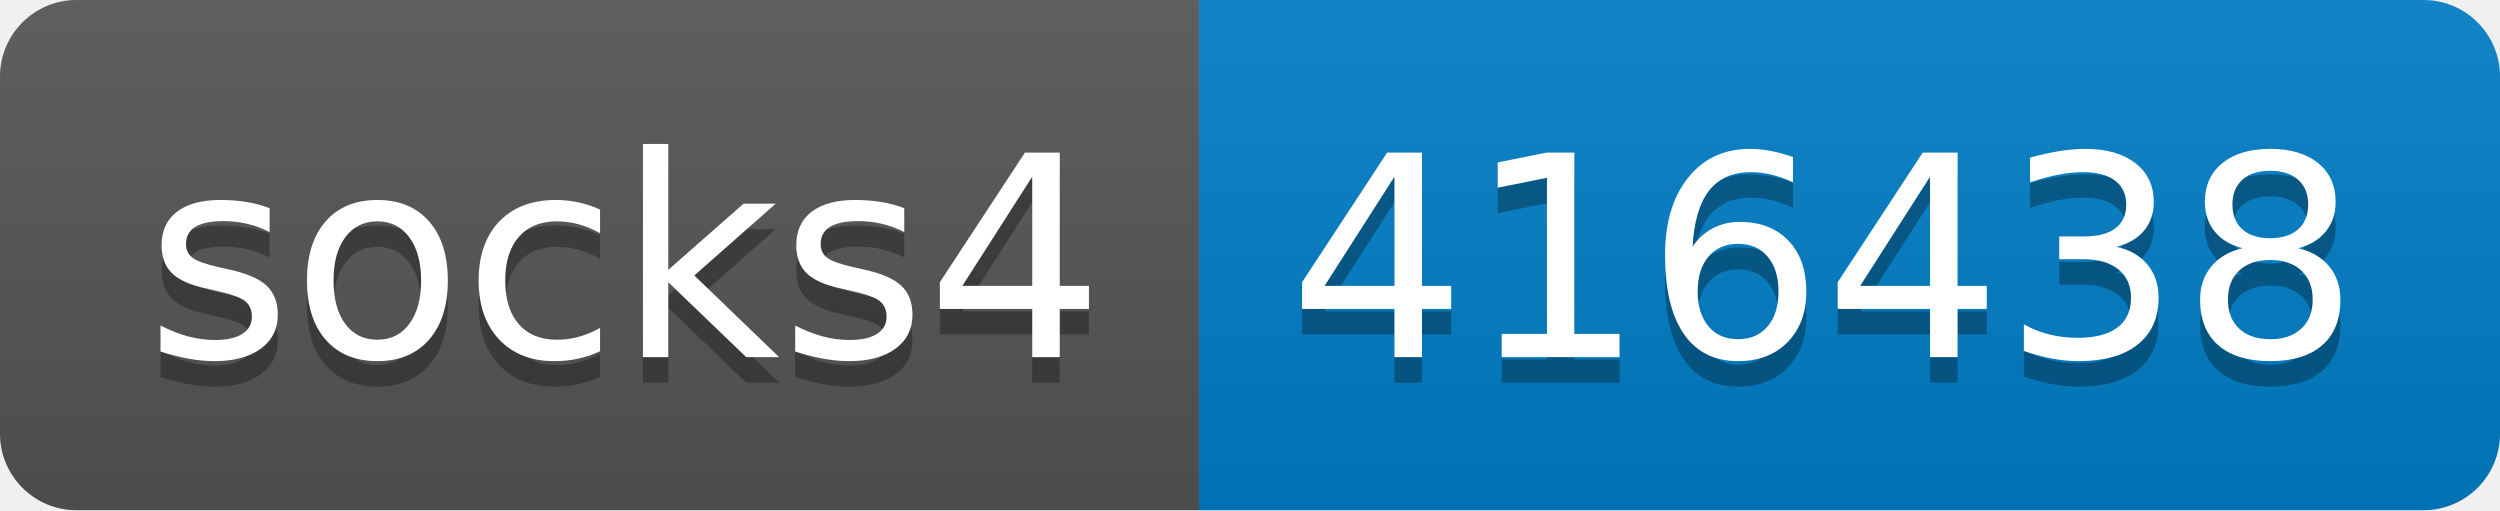
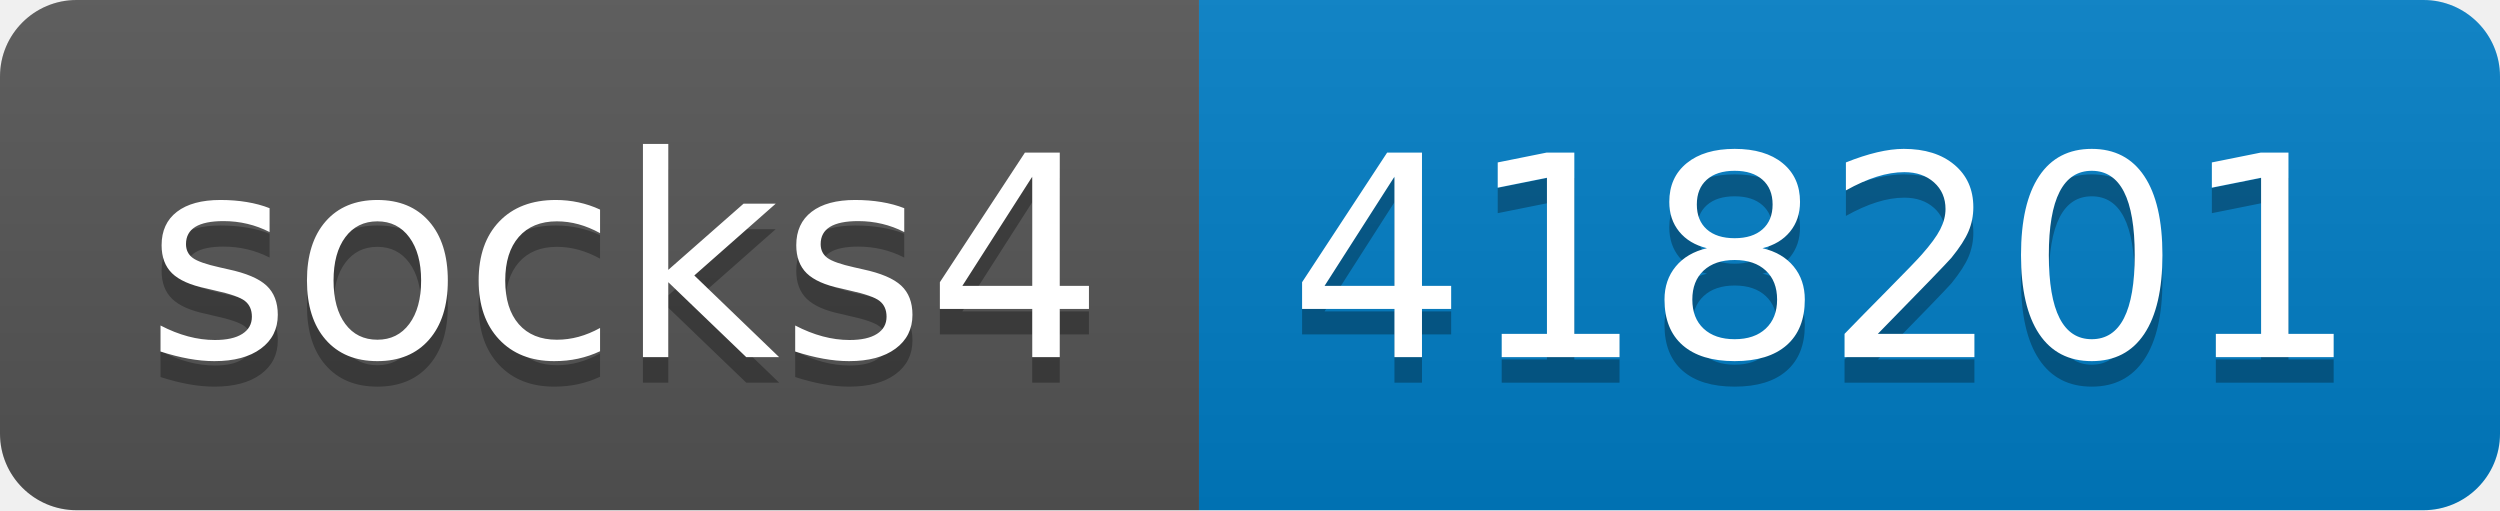
- <svg xmlns="http://www.w3.org/2000/svg" width="98" height="20" role="img" aria-label="socks4: 416438">
+ <svg xmlns="http://www.w3.org/2000/svg" width="98" height="20" role="img" aria-label="socks4: 418201">
  <linearGradient id="s" x2="0" y2="100%">
    <stop offset="0" stop-color="#bbb" stop-opacity=".1" />
    <stop offset="1" stop-opacity=".1" />
  </linearGradient>
  <clipPath id="r">
    <rect width="98" height="20" rx="3" fill="#fff" />
  </clipPath>
  <g clip-path="url(#r)">
    <rect width="47" height="20" fill="#555" />
    <rect x="47" width="51" height="20" fill="#007ec6" />
    <rect width="98" height="20" fill="url(#s)" />
  </g>
  <g fill="#fff" text-anchor="middle" font-family="Verdana,Geneva,DejaVu Sans,sans-serif" text-rendering="geometricPrecision" font-size="110">
    <text aria-hidden="true" x="245" y="150" fill="#010101" fill-opacity=".3" transform="scale(.1)" textLength="370">socks4</text>
    <text x="245" y="140" transform="scale(.1)" fill="#fff" textLength="370">socks4</text>
-     <text aria-hidden="true" x="715" y="150" fill="#010101" fill-opacity=".3" transform="scale(.1)" textLength="410">416438</text>
-     <text x="715" y="140" transform="scale(.1)" fill="#fff" textLength="410">416438</text>
+     <text aria-hidden="true" x="715" y="150" fill="#010101" fill-opacity=".3" transform="scale(.1)" textLength="410">418201</text>
+     <text x="715" y="140" transform="scale(.1)" fill="#fff" textLength="410">418201</text>
  </g>
</svg>
